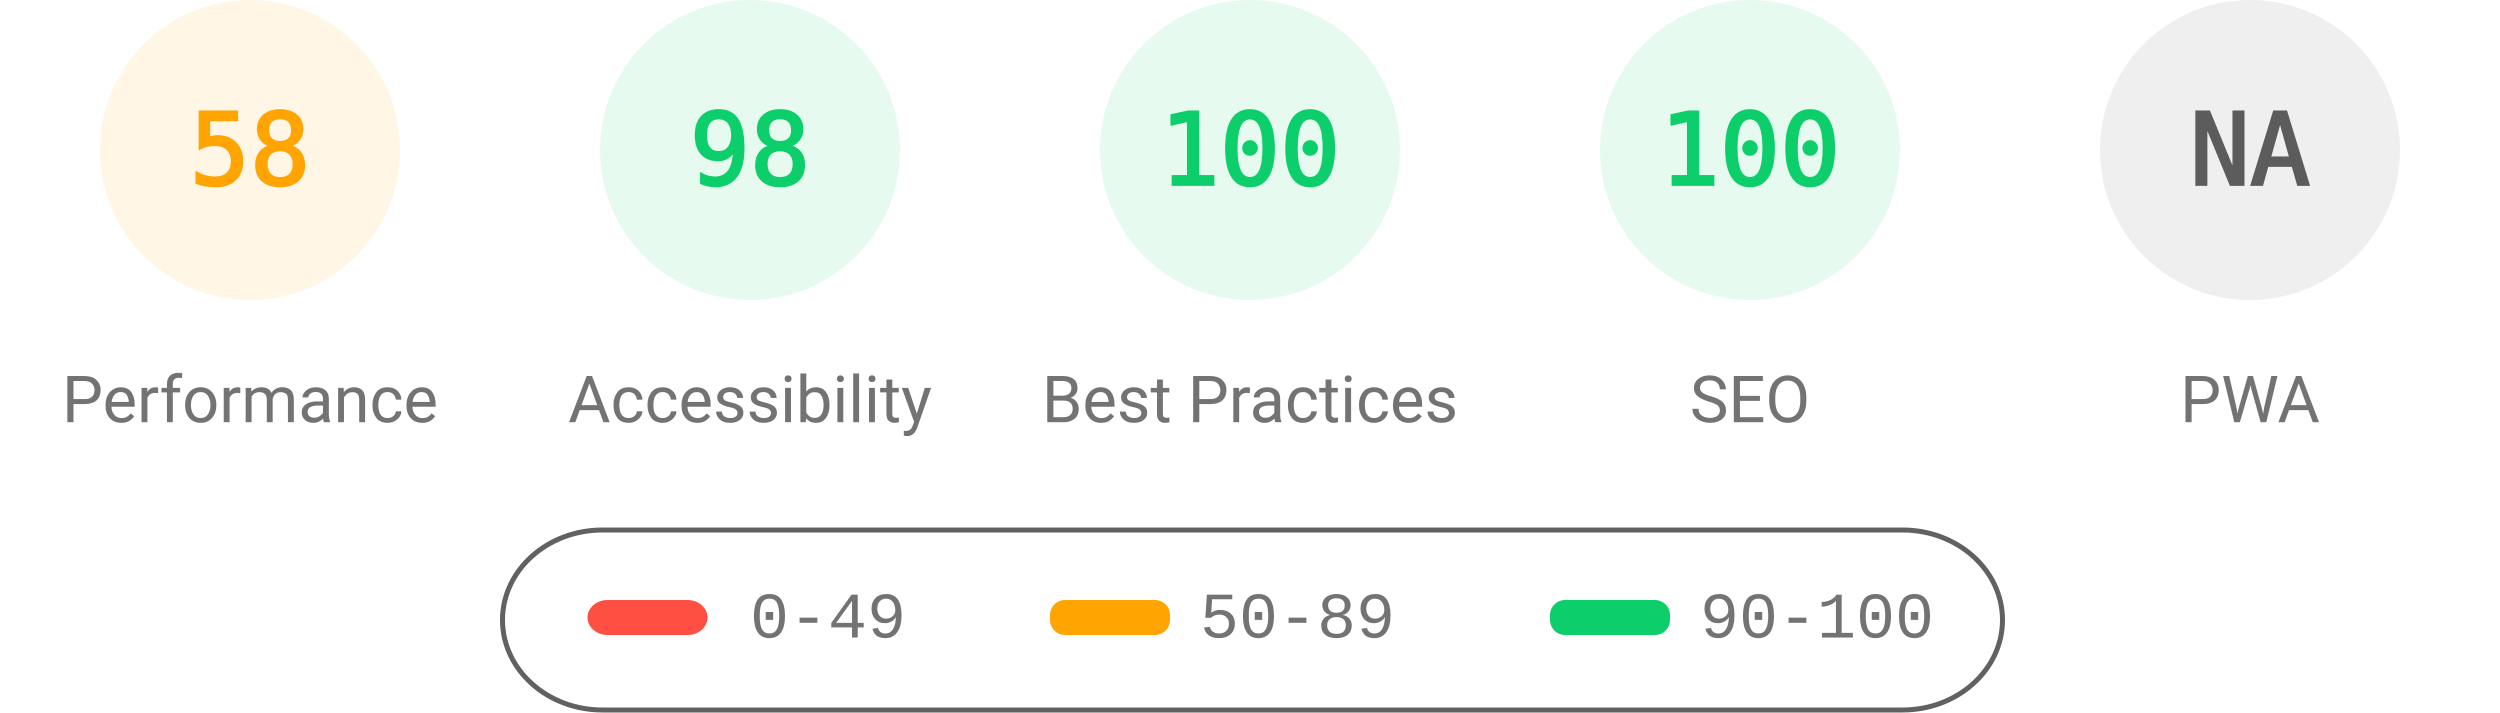
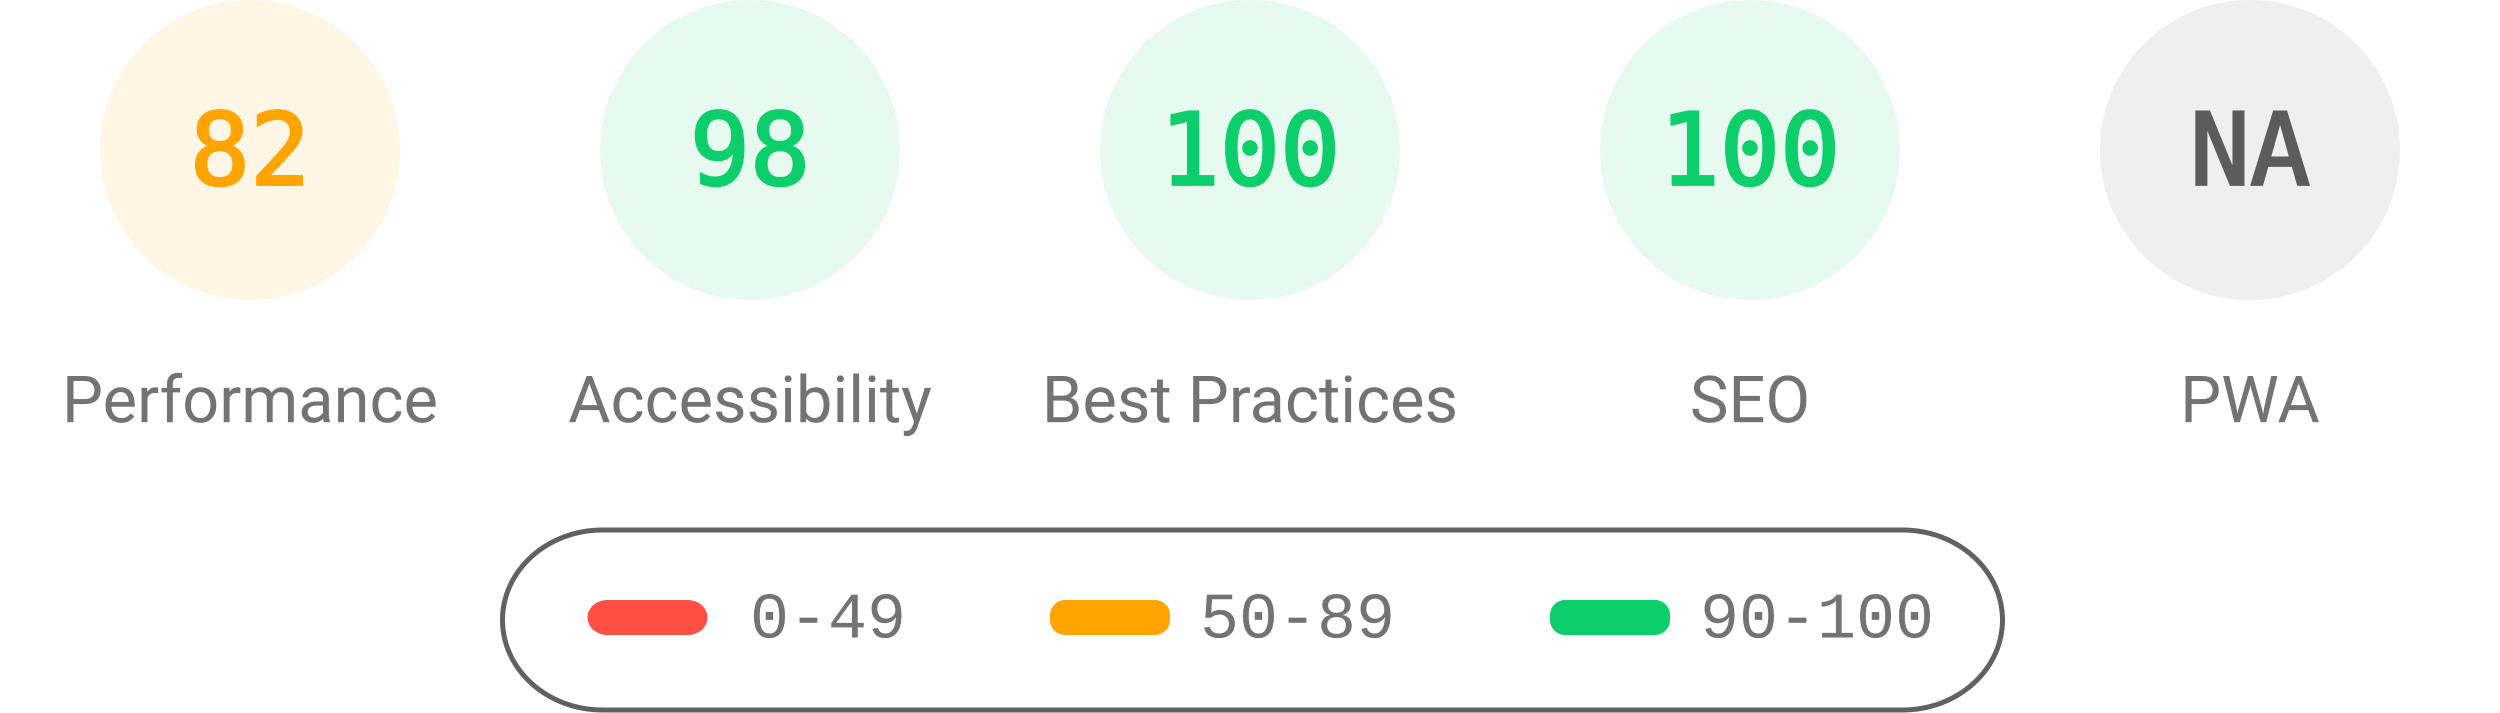
<svg xmlns="http://www.w3.org/2000/svg" fill="none" width="1000" height="285">
  <style>.gauge-base{opacity:.1}.gauge-arc{fill:none;animation-delay:250ms;stroke-linecap:round;transform:rotate(-90deg);transform-origin:100px 60px;animation:load-gauge 1s ease forwards}.guage-text{font-size:40px;font-family:monospace;text-align:center}.guage-red{color:#ff4e42;fill:#ff4e42;stroke:#ff4e42}.guage-orange{color:#ffa400;fill:#ffa400;stroke:#ffa400}.guage-green{color:#0cce6b;fill:#0cce6b;stroke:#0cce6b}.guage-undefined{color:#5c5c5c;fill:#5c5c5c;stroke:#5c5c5c}.guage-title{color:#737373;fill:#737373;stroke:none;font-size:26px;line-height:26px;font-family:Roboto,Halvetica,Arial,sans-serif}@keyframes load-gauge{from{stroke-dasharray:0 352.858}}</style>
  <svg class="guage-div guage-perf guage-orange" viewBox="0 0 200 200" width="200" height="200">
    <circle class="gauge-base" r="56" cx="100" cy="60" stroke-width="8" />
-     <circle class="gauge-arc guage-arc-1" r="56" cx="100" cy="60" stroke-width="8" style="stroke-dasharray:204.078,351.858" />
-     <text class="guage-text" x="100" y="60" alignment-baseline="central" dominant-baseline="central" text-anchor="middle">58</text>
+     <circle class="gauge-arc guage-arc-1" r="56" cx="100" cy="60" stroke-width="8" style="stroke-dasharray:288.524,351.858" />
+     <text class="guage-text" x="100" y="60" alignment-baseline="central" dominant-baseline="central" text-anchor="middle">82</text>
    <text class="guage-title" x="100" y="160" alignment-baseline="central" dominant-baseline="central" text-anchor="middle">Performance</text>
  </svg>
  <svg class="guage-div guage-acc guage-green" viewBox="0 0 200 200" width="200" height="200" x="200">
    <circle class="gauge-base" r="56" cx="100" cy="60" stroke-width="8" />
    <circle class="gauge-arc guage-arc-2" r="56" cx="100" cy="60" stroke-width="8" style="stroke-dasharray:344.821,351.858" />
    <text class="guage-text" x="100" y="60" alignment-baseline="central" dominant-baseline="central" text-anchor="middle">98</text>
    <text class="guage-title" x="100" y="160" alignment-baseline="central" dominant-baseline="central" text-anchor="middle">Accessibility</text>
  </svg>
  <svg class="guage-div guage-best guage-green" viewBox="0 0 200 200" width="200" height="200" x="400">
    <circle class="gauge-base" r="56" cx="100" cy="60" stroke-width="8" />
    <circle class="gauge-arc guage-arc-3" r="56" cx="100" cy="60" stroke-width="8" style="stroke-dasharray:351.858,351.858" />
    <text class="guage-text" x="100" y="60" alignment-baseline="central" dominant-baseline="central" text-anchor="middle">100</text>
    <text class="guage-title" x="100" y="160" alignment-baseline="central" dominant-baseline="central" text-anchor="middle">Best Practices</text>
  </svg>
  <svg class="guage-div guage-seo guage-green" viewBox="0 0 200 200" width="200" height="200" x="600">
    <circle class="gauge-base" r="56" cx="100" cy="60" stroke-width="8" />
    <circle class="gauge-arc guage-arc-4" r="56" cx="100" cy="60" stroke-width="8" style="stroke-dasharray:351.858,351.858" />
    <text class="guage-text" x="100" y="60" alignment-baseline="central" dominant-baseline="central" text-anchor="middle">100</text>
    <text class="guage-title" x="100" y="160" alignment-baseline="central" dominant-baseline="central" text-anchor="middle">SEO</text>
  </svg>
  <svg class="guage-div guage-pwa guage-undefined" viewBox="0 0 200 200" width="200" height="200" x="800">
    <circle class="gauge-base" r="56" cx="100" cy="60" stroke-width="8" />
    <circle class="gauge-arc guage-arc-4" r="56" cx="100" cy="60" stroke-width="8" style="stroke-dasharray:351.858,351.858" />
    <text class="guage-text" x="100" y="60" alignment-baseline="central" dominant-baseline="central" text-anchor="middle">NA</text>
    <text class="guage-title" x="100" y="160" alignment-baseline="central" dominant-baseline="central" text-anchor="middle">PWA</text>
  </svg>
  <svg width="604" height="76" x="200" y="210">
    <path fill="none" id="canvas_background" d="M-1-1h604v80H-1z" />
    <rect fill-opacity="0" stroke="#616161" stroke-width="2" rx="40" id="svg_2" height="72" width="600" y="2" x="1" fill="#000" />
    <rect stroke="#000" rx="8" id="svg_3" height="14" width="48" y="30" x="35" stroke-opacity="null" stroke-width="0" fill="#ff4e42" />
    <rect stroke="#000" rx="6" id="svg_4" height="14" width="48" y="30" x="220" stroke-opacity="null" stroke-width="0" fill="#ffa400" />
    <rect stroke="#000" rx="6" id="svg_5" height="14" width="48" y="30" x="420" stroke-opacity="null" stroke-width="0" fill="#0cce6b" />
    <text xml:space="preserve" text-anchor="start" font-family="'Courier New', Courier, monospace" font-size="26" id="svg_6" y="45" x="100" stroke-opacity="null" stroke-width="0" stroke="#000" fill="#737373">0-49</text>
    <text xml:space="preserve" text-anchor="start" font-family="'Courier New', Courier, monospace" font-size="26" id="svg_7" y="45" x="280" stroke-opacity="null" stroke-width="0" stroke="#000" fill="#737373">50-89</text>
    <text xml:space="preserve" text-anchor="start" font-family="'Courier New', Courier, monospace" font-size="26" id="svg_8" y="45" x="480" stroke-opacity="null" stroke-width="0" stroke="#000" fill="#737373">90-100</text>
  </svg>
</svg>
